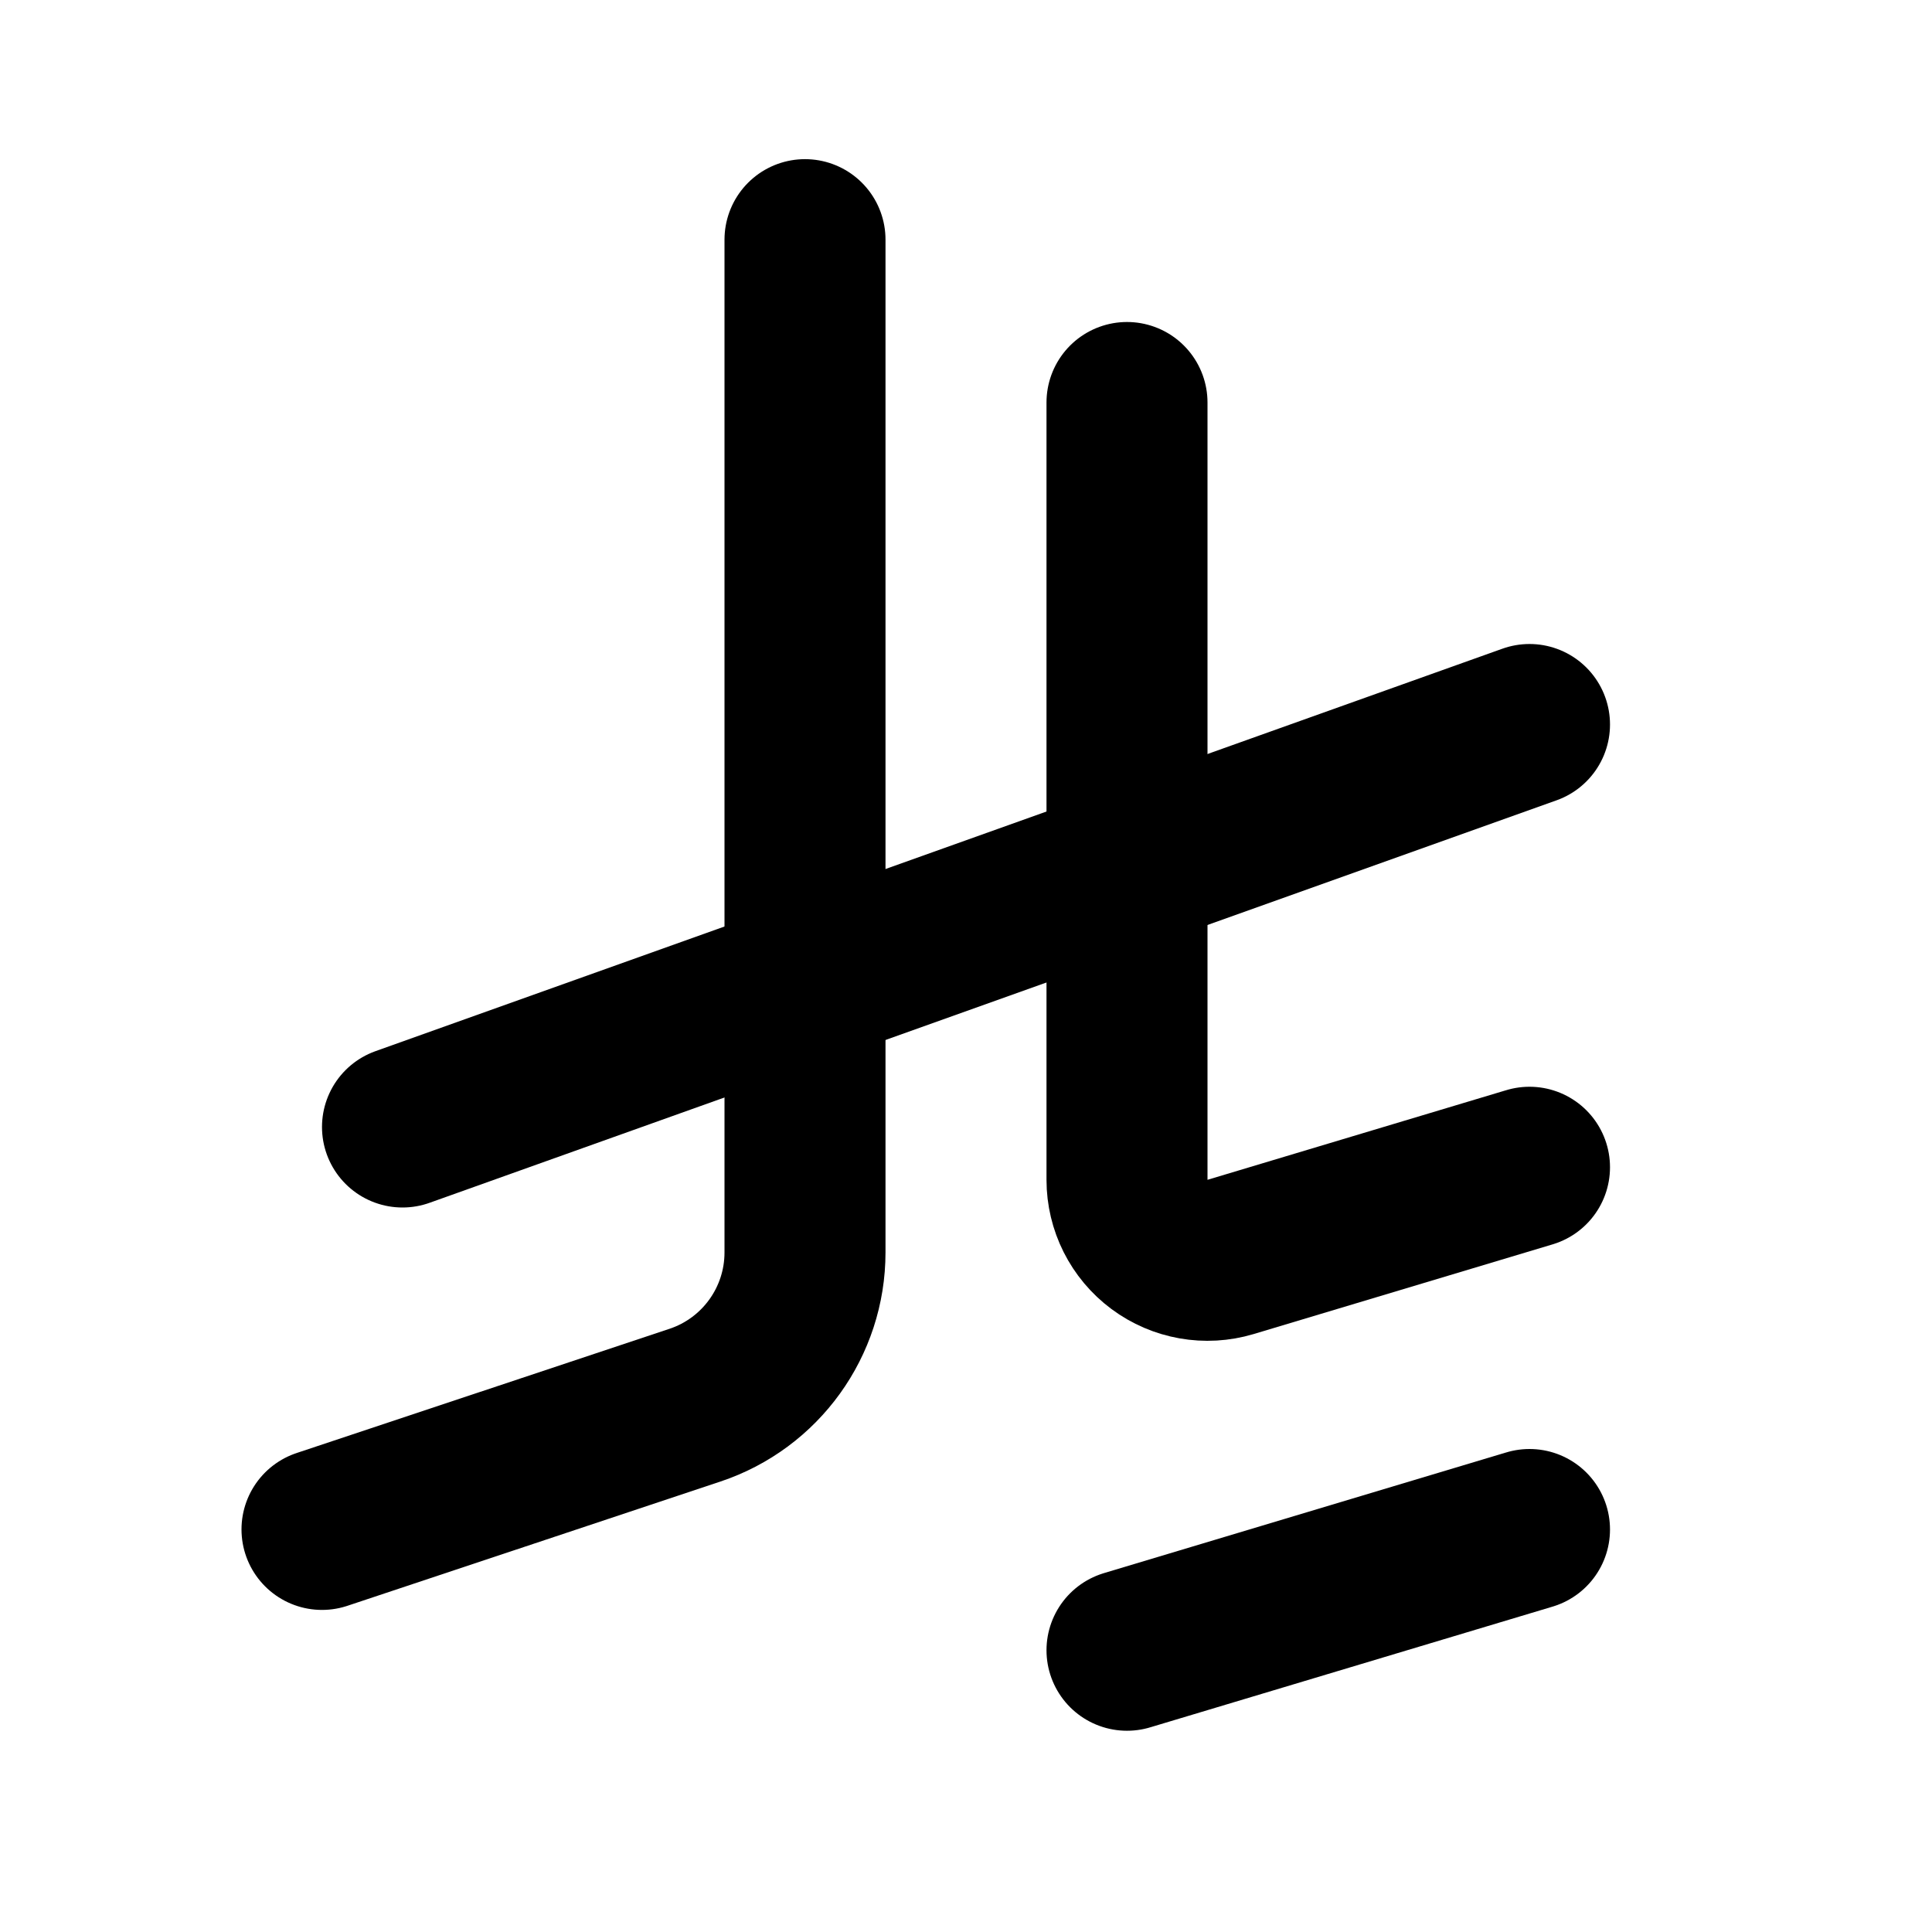
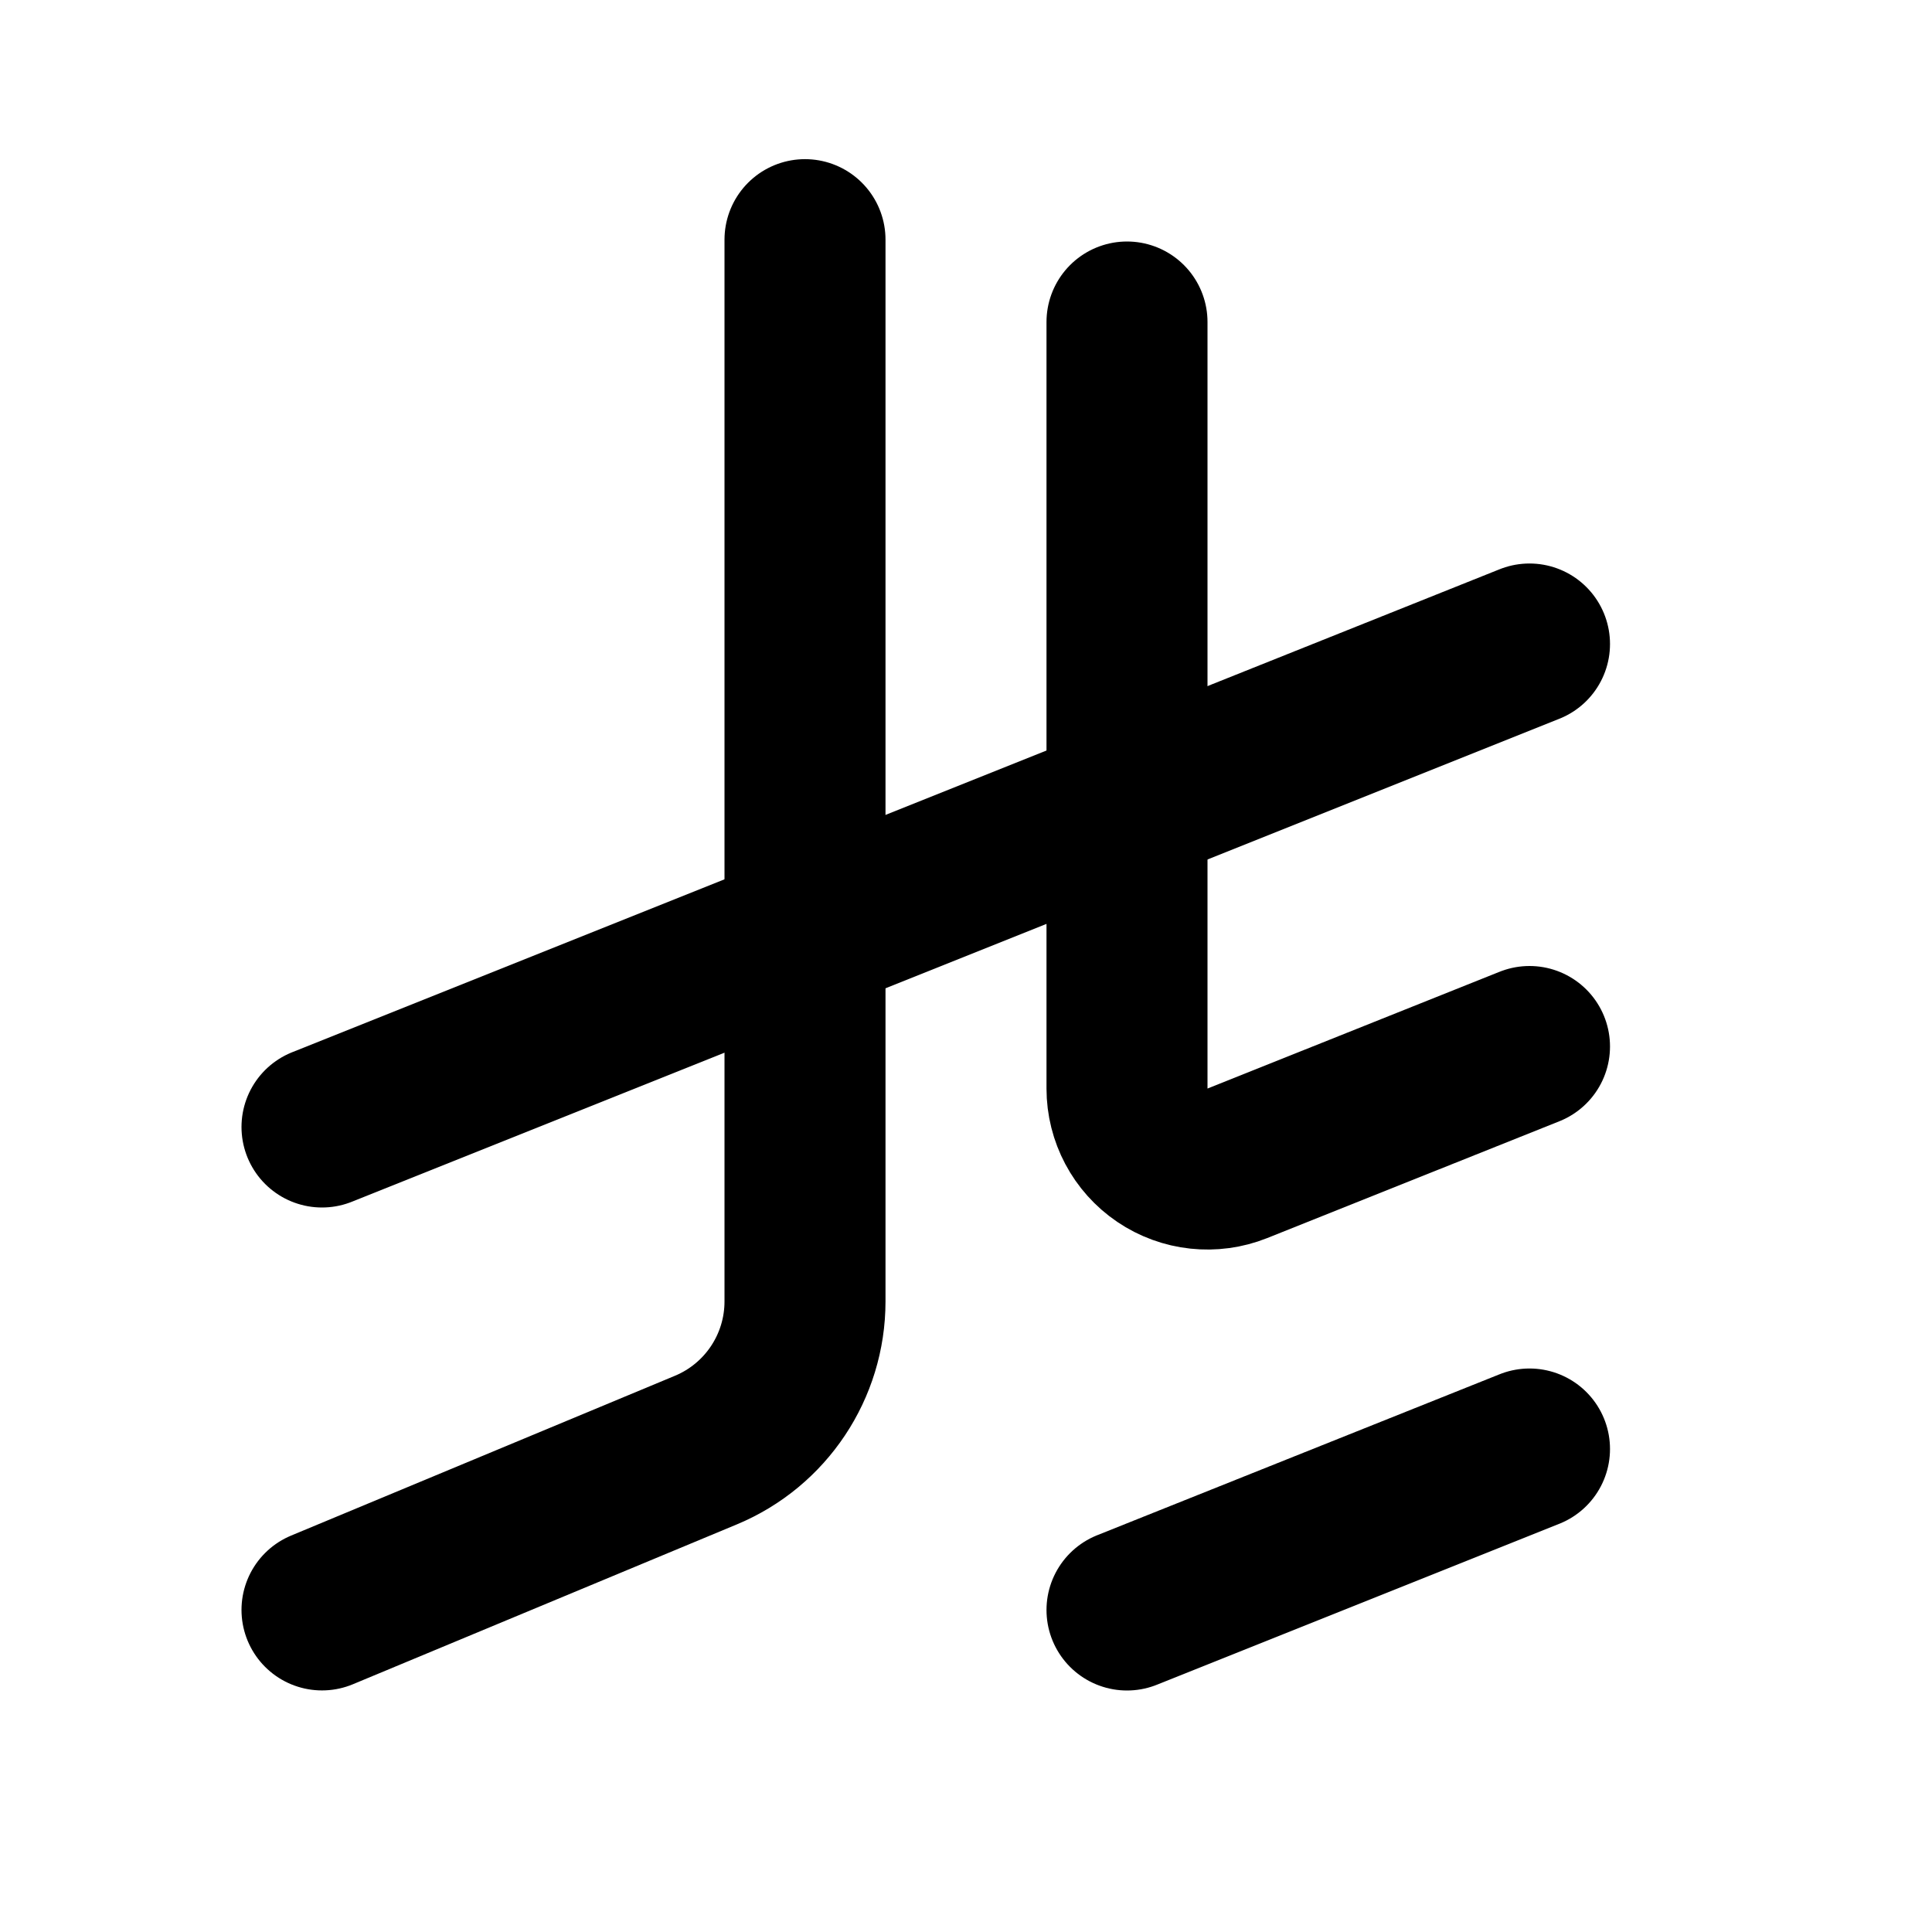
<svg xmlns="http://www.w3.org/2000/svg" width="24" height="24" viewBox="0 0 24 24" fill="none" stroke="currentColor" stroke-width="2" stroke-linecap="round" stroke-linejoin="round">
-   <path d="M10 2.977v12.581a2 2 0 01-1.368 1.898L4 18.999" />
-   <path d="M14 5v9.656a1 1 0 001.287.958L19 14.5" />
-   <path d="m19 19-5 1.5" />
-   <path d="M19 9 5 14" />
+   <path d="M10 2.977v13.19a2 2 0 01-1.23 1.846L4 19.999" />
+   <path d="M14 4v9.523a1 1 0 001.371.928L19 13" />
+   <path d="m19 18-5 2" />
+   <path d="M19 8 4 14" />
</svg>
